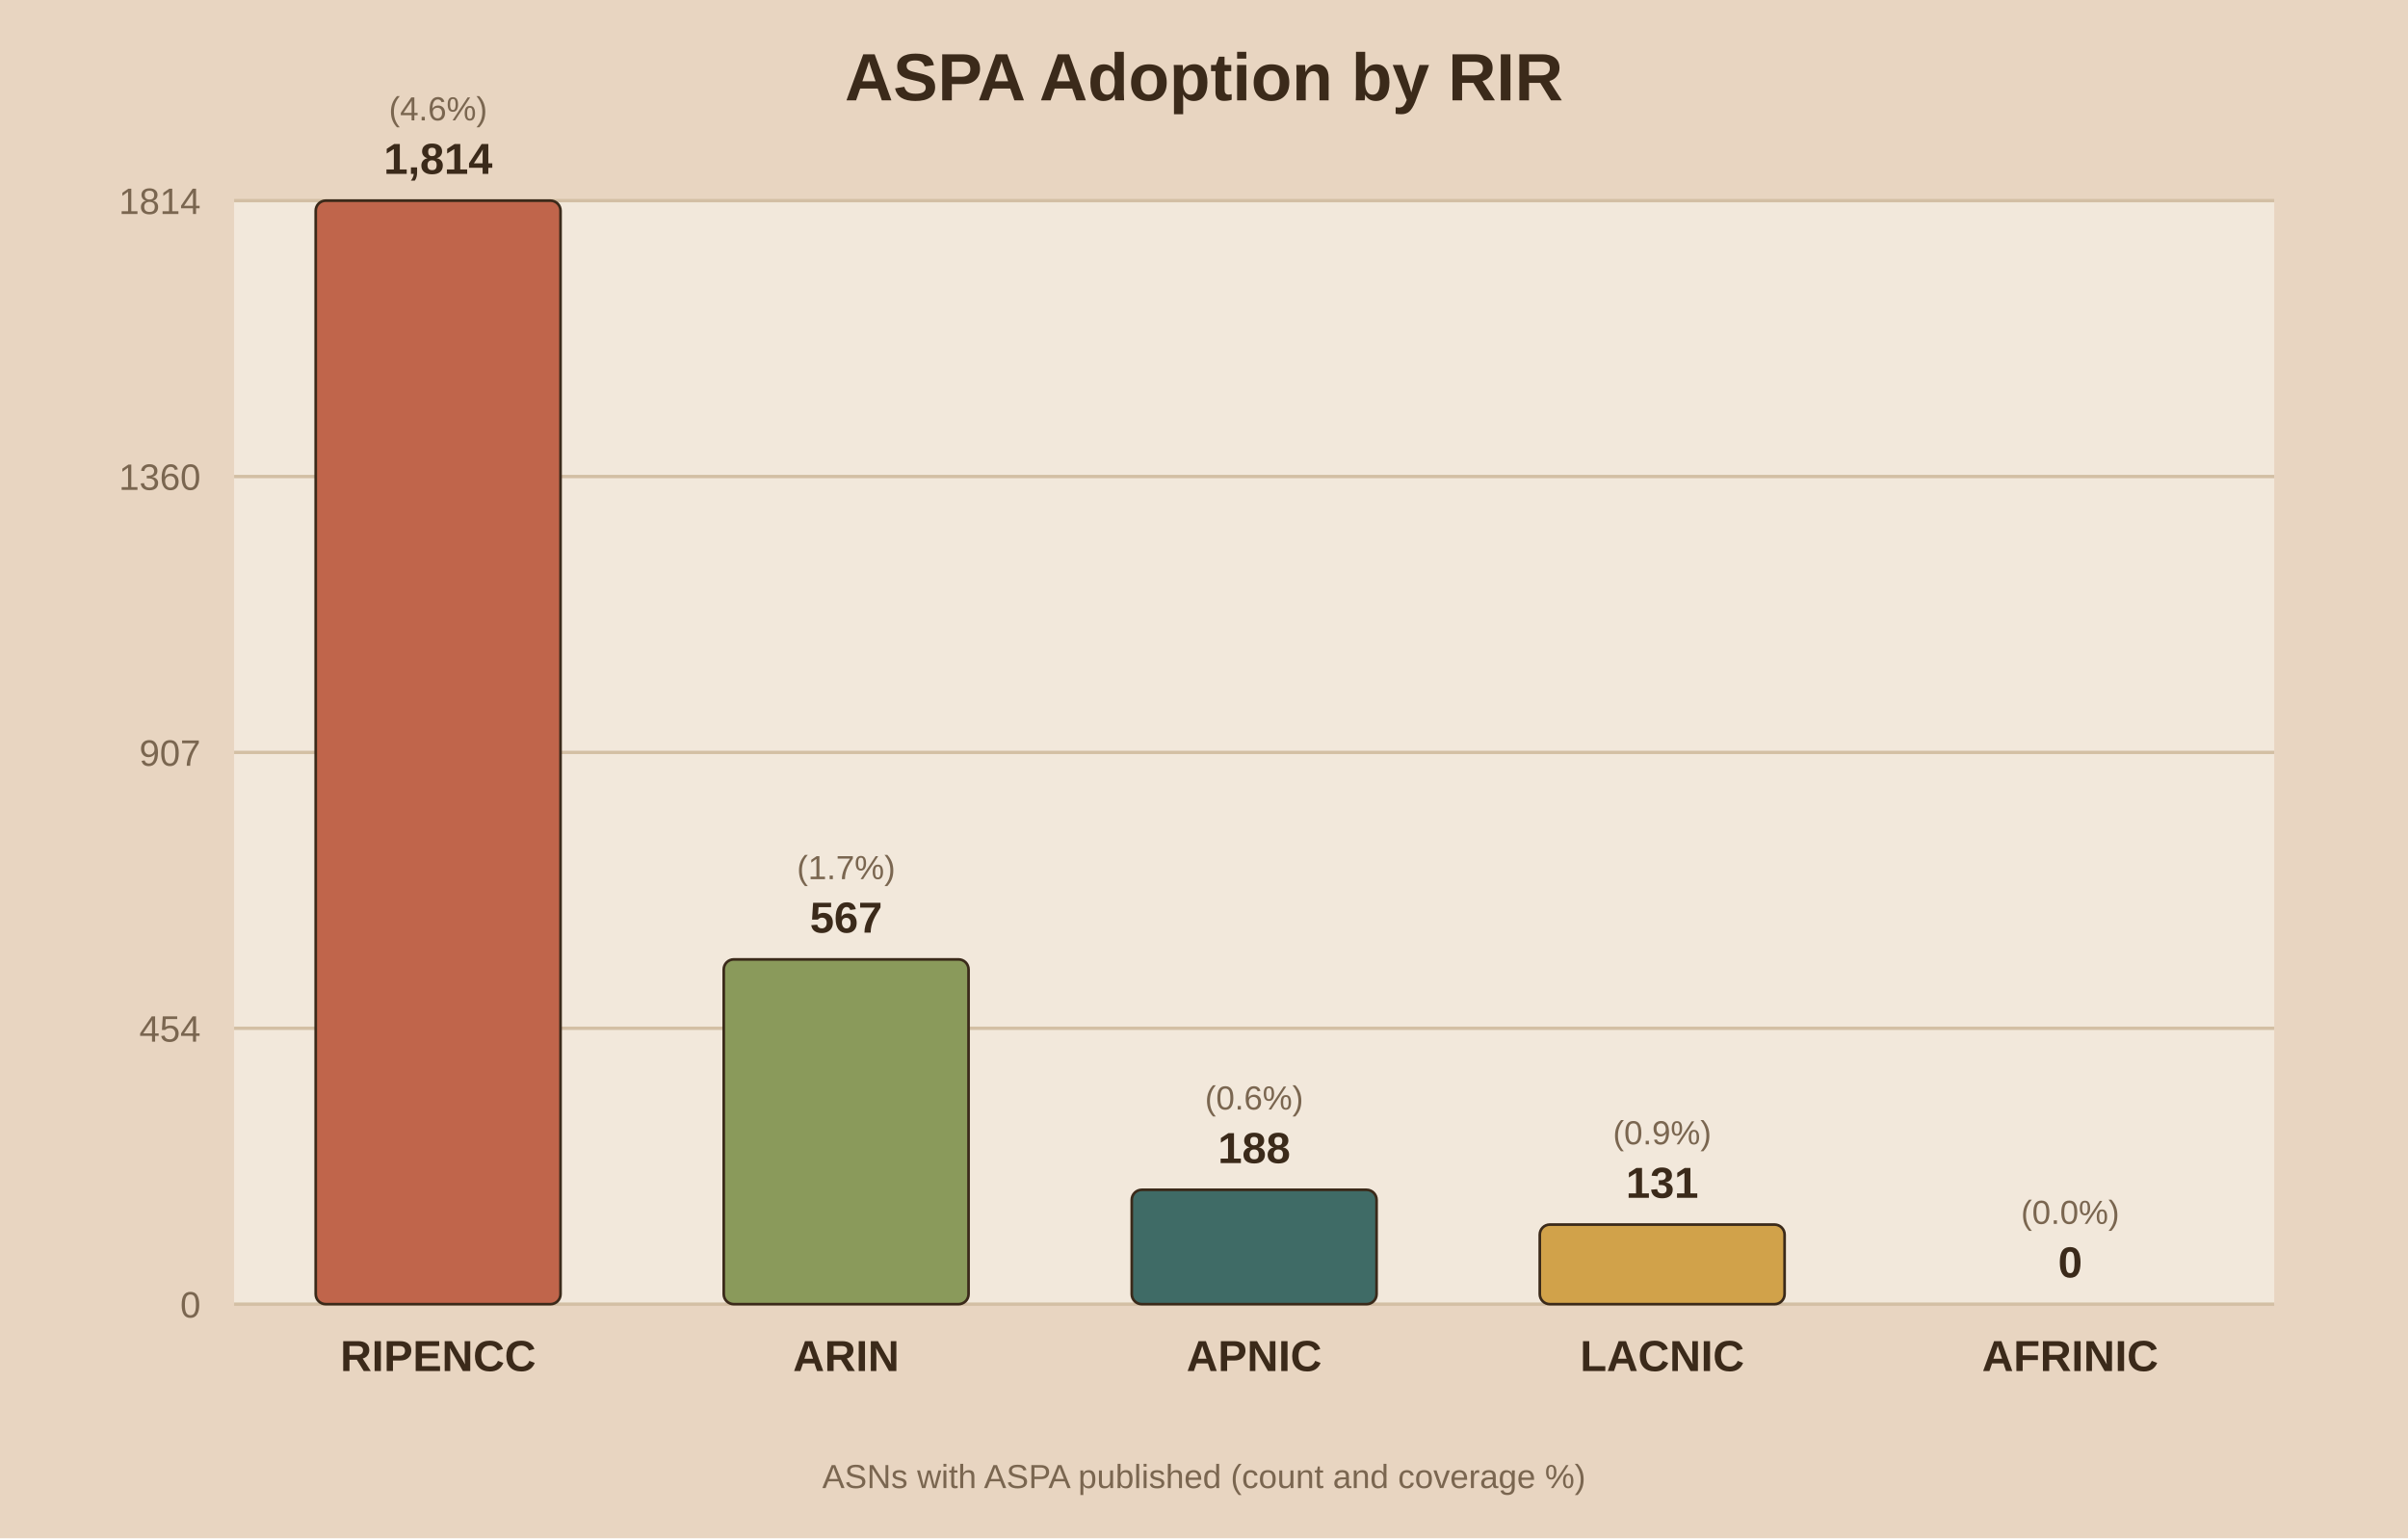
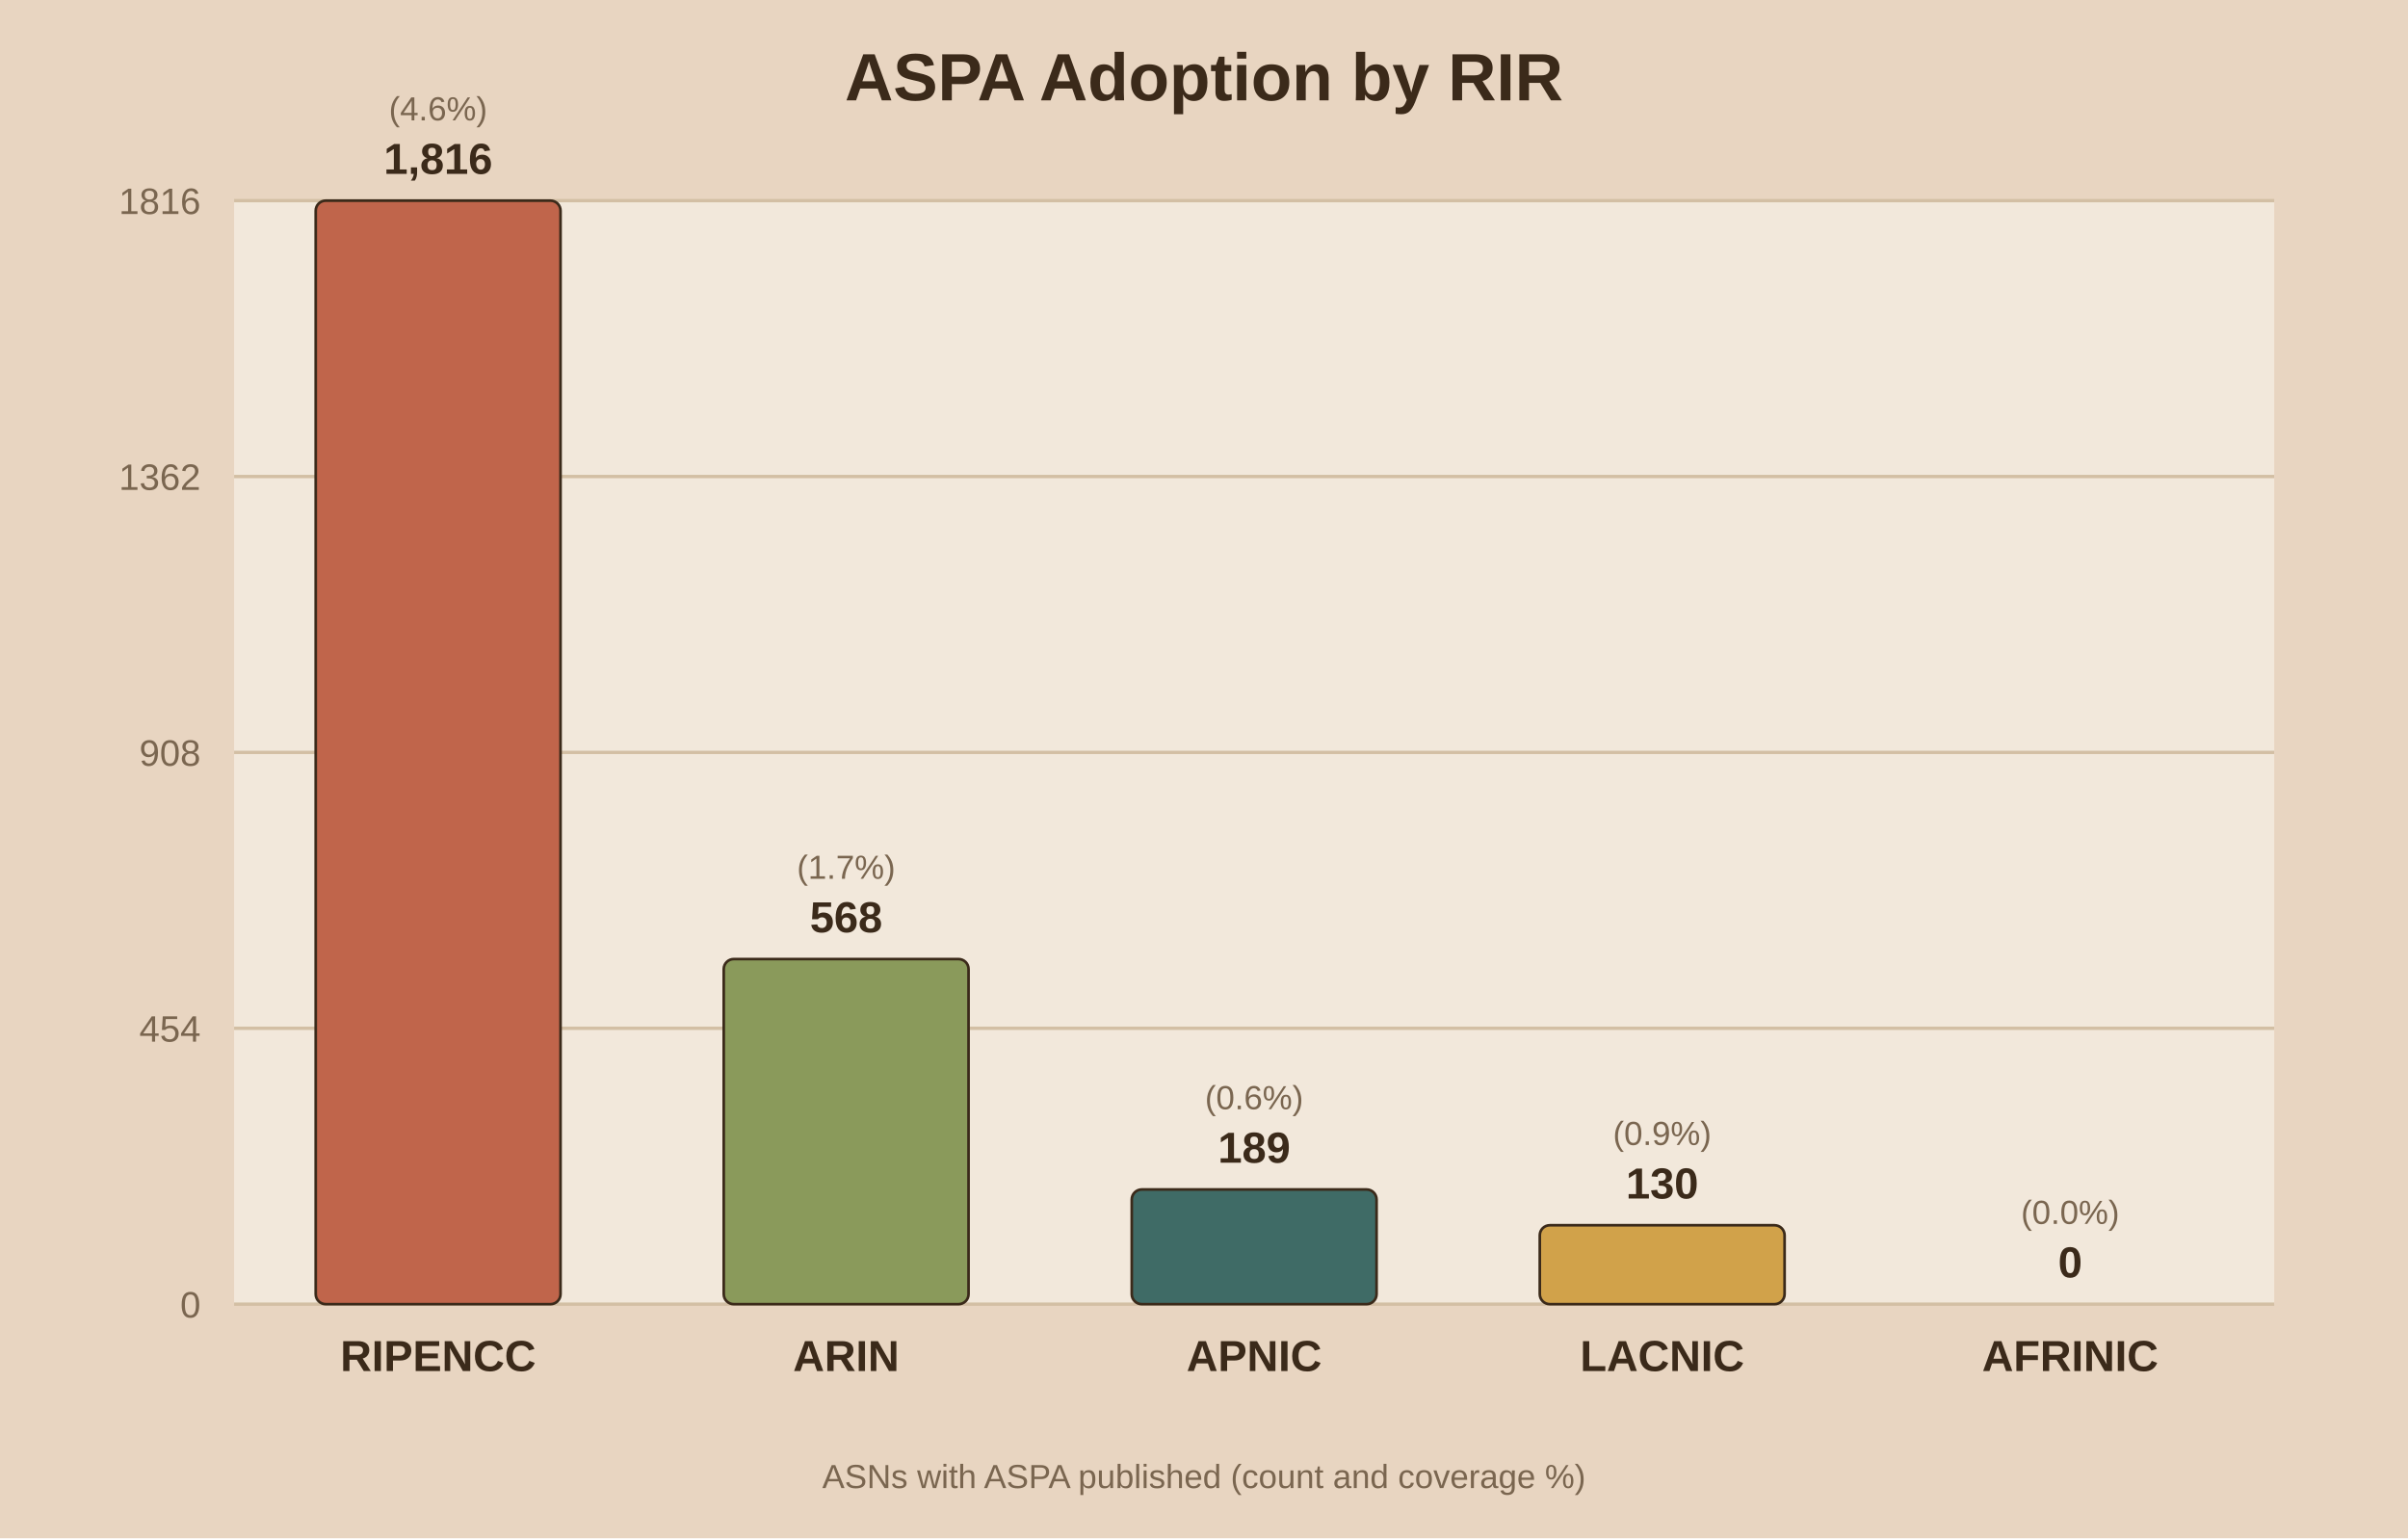
<svg xmlns="http://www.w3.org/2000/svg" viewBox="0 0 720 460">
  <rect width="720" height="460" fill="#e8d5c1" />
  <rect x="70" y="60" width="610" height="330" fill="#f2e8db" />
  <text x="360.0" y="30" text-anchor="middle" font-family="Arial" font-size="20" font-weight="bold" fill="#3b2a1a">ASPA Adoption by RIR</text>
  <line x1="70" y1="390.0" x2="680" y2="390.0" stroke="#d3bfa4" stroke-width="1" />
  <text x="60" y="394.0" text-anchor="end" font-family="Arial" font-size="11" fill="#7a6650">0</text>
  <line x1="70" y1="307.5" x2="680" y2="307.5" stroke="#d3bfa4" stroke-width="1" />
  <text x="60" y="311.5" text-anchor="end" font-family="Arial" font-size="11" fill="#7a6650">454</text>
  <line x1="70" y1="225.0" x2="680" y2="225.0" stroke="#d3bfa4" stroke-width="1" />
-   <text x="60" y="229.0" text-anchor="end" font-family="Arial" font-size="11" fill="#7a6650">907</text>
+   <text x="60" y="229.0" text-anchor="end" font-family="Arial" font-size="11" fill="#7a6650">908</text>
  <line x1="70" y1="142.5" x2="680" y2="142.5" stroke="#d3bfa4" stroke-width="1" />
-   <text x="60" y="146.5" text-anchor="end" font-family="Arial" font-size="11" fill="#7a6650">1360</text>
+   <text x="60" y="146.5" text-anchor="end" font-family="Arial" font-size="11" fill="#7a6650">1362</text>
  <line x1="70" y1="60.0" x2="680" y2="60.0" stroke="#d3bfa4" stroke-width="1" />
-   <text x="60" y="64.0" text-anchor="end" font-family="Arial" font-size="11" fill="#7a6650">1814</text>
+   <text x="60" y="64.0" text-anchor="end" font-family="Arial" font-size="11" fill="#7a6650">1816</text>
  <rect x="94.4" y="60.0" width="73.2" height="330.0" fill="#c0654b" stroke="#3b2a1a" stroke-width="0.8" rx="3" />
-   <text x="131.0" y="52.0" text-anchor="middle" font-family="Arial" font-size="13" font-weight="bold" fill="#3b2a1a">1,814</text>
+   <text x="131.0" y="52.0" text-anchor="middle" font-family="Arial" font-size="13" font-weight="bold" fill="#3b2a1a">1,816</text>
  <text x="131.0" y="36.0" text-anchor="middle" font-family="Arial" font-size="10" fill="#7a6650">(4.6%)</text>
  <text x="131.0" y="410.0" text-anchor="middle" font-family="Arial" font-size="13" font-weight="bold" fill="#3b2a1a">RIPENCC</text>
-   <rect x="216.4" y="286.9" width="73.2" height="103.1" fill="#8a9a5b" stroke="#3b2a1a" stroke-width="0.8" rx="3" />
-   <text x="253.0" y="278.9" text-anchor="middle" font-family="Arial" font-size="13" font-weight="bold" fill="#3b2a1a">567</text>
-   <text x="253.0" y="262.9" text-anchor="middle" font-family="Arial" font-size="10" fill="#7a6650">(1.7%)</text>
+   <rect x="216.4" y="286.8" width="73.2" height="103.2" fill="#8a9a5b" stroke="#3b2a1a" stroke-width="0.8" rx="3" />
+   <text x="253.0" y="278.8" text-anchor="middle" font-family="Arial" font-size="13" font-weight="bold" fill="#3b2a1a">568</text>
+   <text x="253.0" y="262.8" text-anchor="middle" font-family="Arial" font-size="10" fill="#7a6650">(1.7%)</text>
  <text x="253.0" y="410.0" text-anchor="middle" font-family="Arial" font-size="13" font-weight="bold" fill="#3b2a1a">ARIN</text>
-   <rect x="338.4" y="355.8" width="73.2" height="34.2" fill="#3f6b66" stroke="#3b2a1a" stroke-width="0.8" rx="3" />
-   <text x="375.0" y="347.8" text-anchor="middle" font-family="Arial" font-size="13" font-weight="bold" fill="#3b2a1a">188</text>
-   <text x="375.0" y="331.8" text-anchor="middle" font-family="Arial" font-size="10" fill="#7a6650">(0.6%)</text>
+   <rect x="338.4" y="355.7" width="73.2" height="34.3" fill="#3f6b66" stroke="#3b2a1a" stroke-width="0.8" rx="3" />
+   <text x="375.0" y="347.7" text-anchor="middle" font-family="Arial" font-size="13" font-weight="bold" fill="#3b2a1a">189</text>
+   <text x="375.0" y="331.7" text-anchor="middle" font-family="Arial" font-size="10" fill="#7a6650">(0.6%)</text>
  <text x="375.0" y="410.0" text-anchor="middle" font-family="Arial" font-size="13" font-weight="bold" fill="#3b2a1a">APNIC</text>
-   <rect x="460.4" y="366.2" width="73.2" height="23.8" fill="#d1a24a" stroke="#3b2a1a" stroke-width="0.8" rx="3" />
-   <text x="497.0" y="358.2" text-anchor="middle" font-family="Arial" font-size="13" font-weight="bold" fill="#3b2a1a">131</text>
-   <text x="497.0" y="342.2" text-anchor="middle" font-family="Arial" font-size="10" fill="#7a6650">(0.9%)</text>
+   <rect x="460.4" y="366.4" width="73.2" height="23.6" fill="#d1a24a" stroke="#3b2a1a" stroke-width="0.8" rx="3" />
+   <text x="497.0" y="358.4" text-anchor="middle" font-family="Arial" font-size="13" font-weight="bold" fill="#3b2a1a">130</text>
+   <text x="497.0" y="342.4" text-anchor="middle" font-family="Arial" font-size="10" fill="#7a6650">(0.9%)</text>
  <text x="497.0" y="410.0" text-anchor="middle" font-family="Arial" font-size="13" font-weight="bold" fill="#3b2a1a">LACNIC</text>
  <rect x="582.4" y="390.0" width="73.2" height="0.0" fill="#7d5a6a" stroke="#3b2a1a" stroke-width="0.8" rx="3" />
  <text x="619.0" y="382.0" text-anchor="middle" font-family="Arial" font-size="13" font-weight="bold" fill="#3b2a1a">0</text>
  <text x="619.0" y="366.0" text-anchor="middle" font-family="Arial" font-size="10" fill="#7a6650">(0.0%)</text>
  <text x="619.0" y="410.0" text-anchor="middle" font-family="Arial" font-size="13" font-weight="bold" fill="#3b2a1a">AFRINIC</text>
  <text x="360.0" y="445" text-anchor="middle" font-family="Arial" font-size="10" fill="#7a6650">ASNs with ASPA published (count and coverage %)</text>
</svg>
